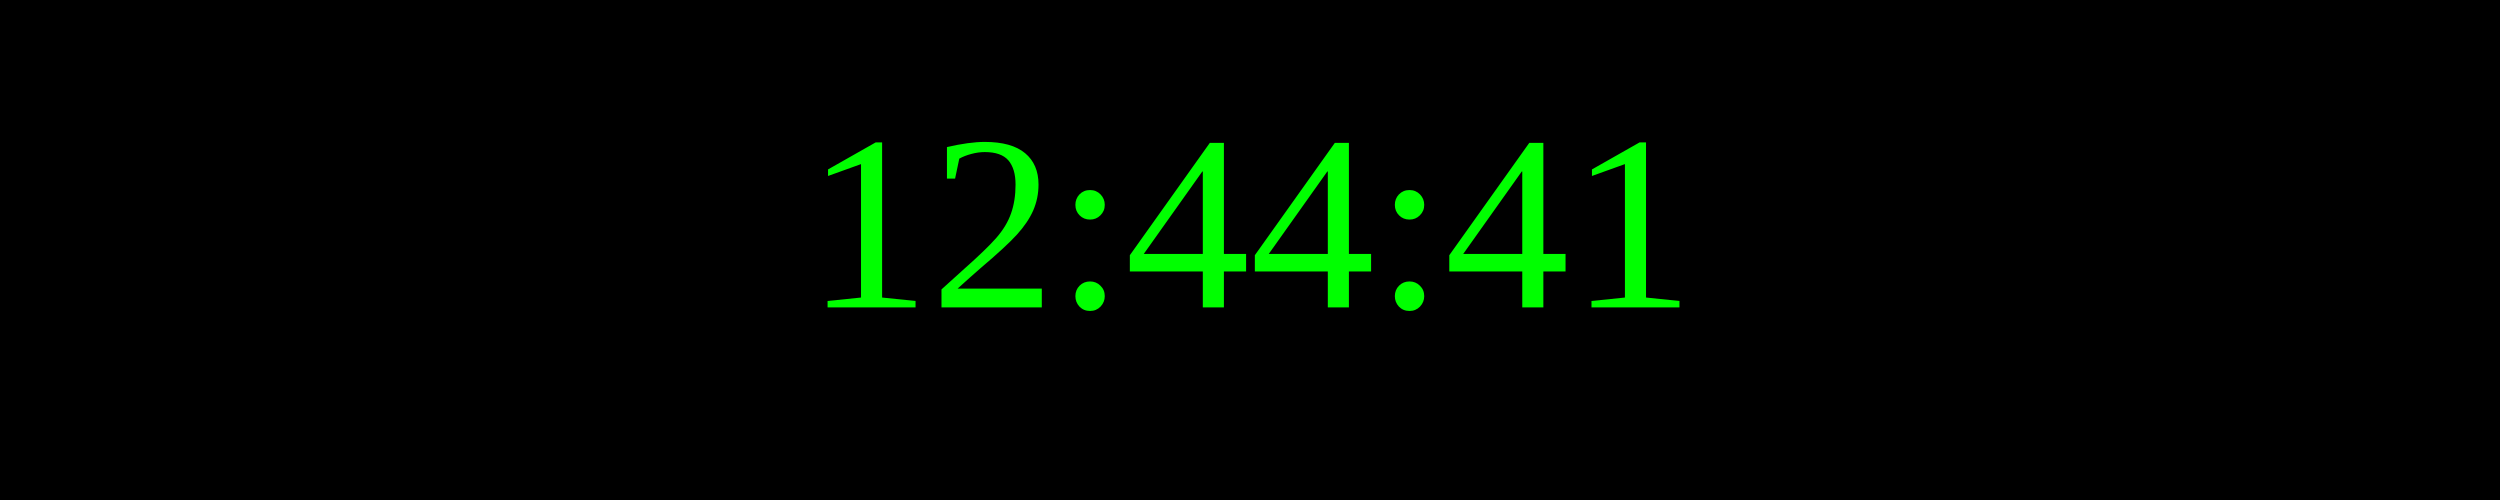
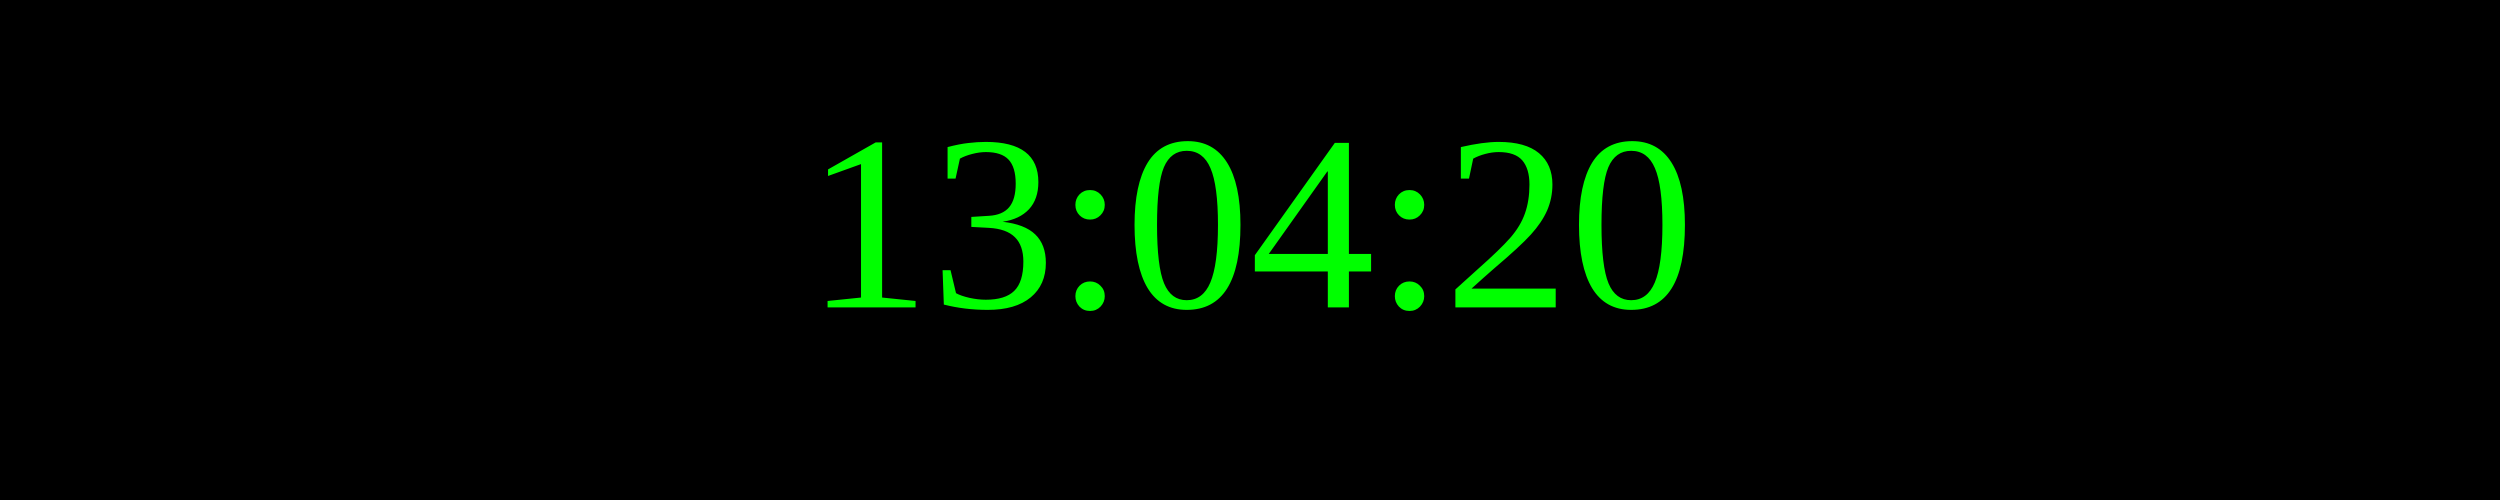
<svg xmlns="http://www.w3.org/2000/svg" width="250" height="50">
  <rect width="100%" height="100%" fill="black" />
  <text x="50%" y="50%" font-size="25" fill="lime" text-anchor="middle" dominant-baseline="middle">
- 12:44:41
+ 13:04:20
</text>
</svg>
